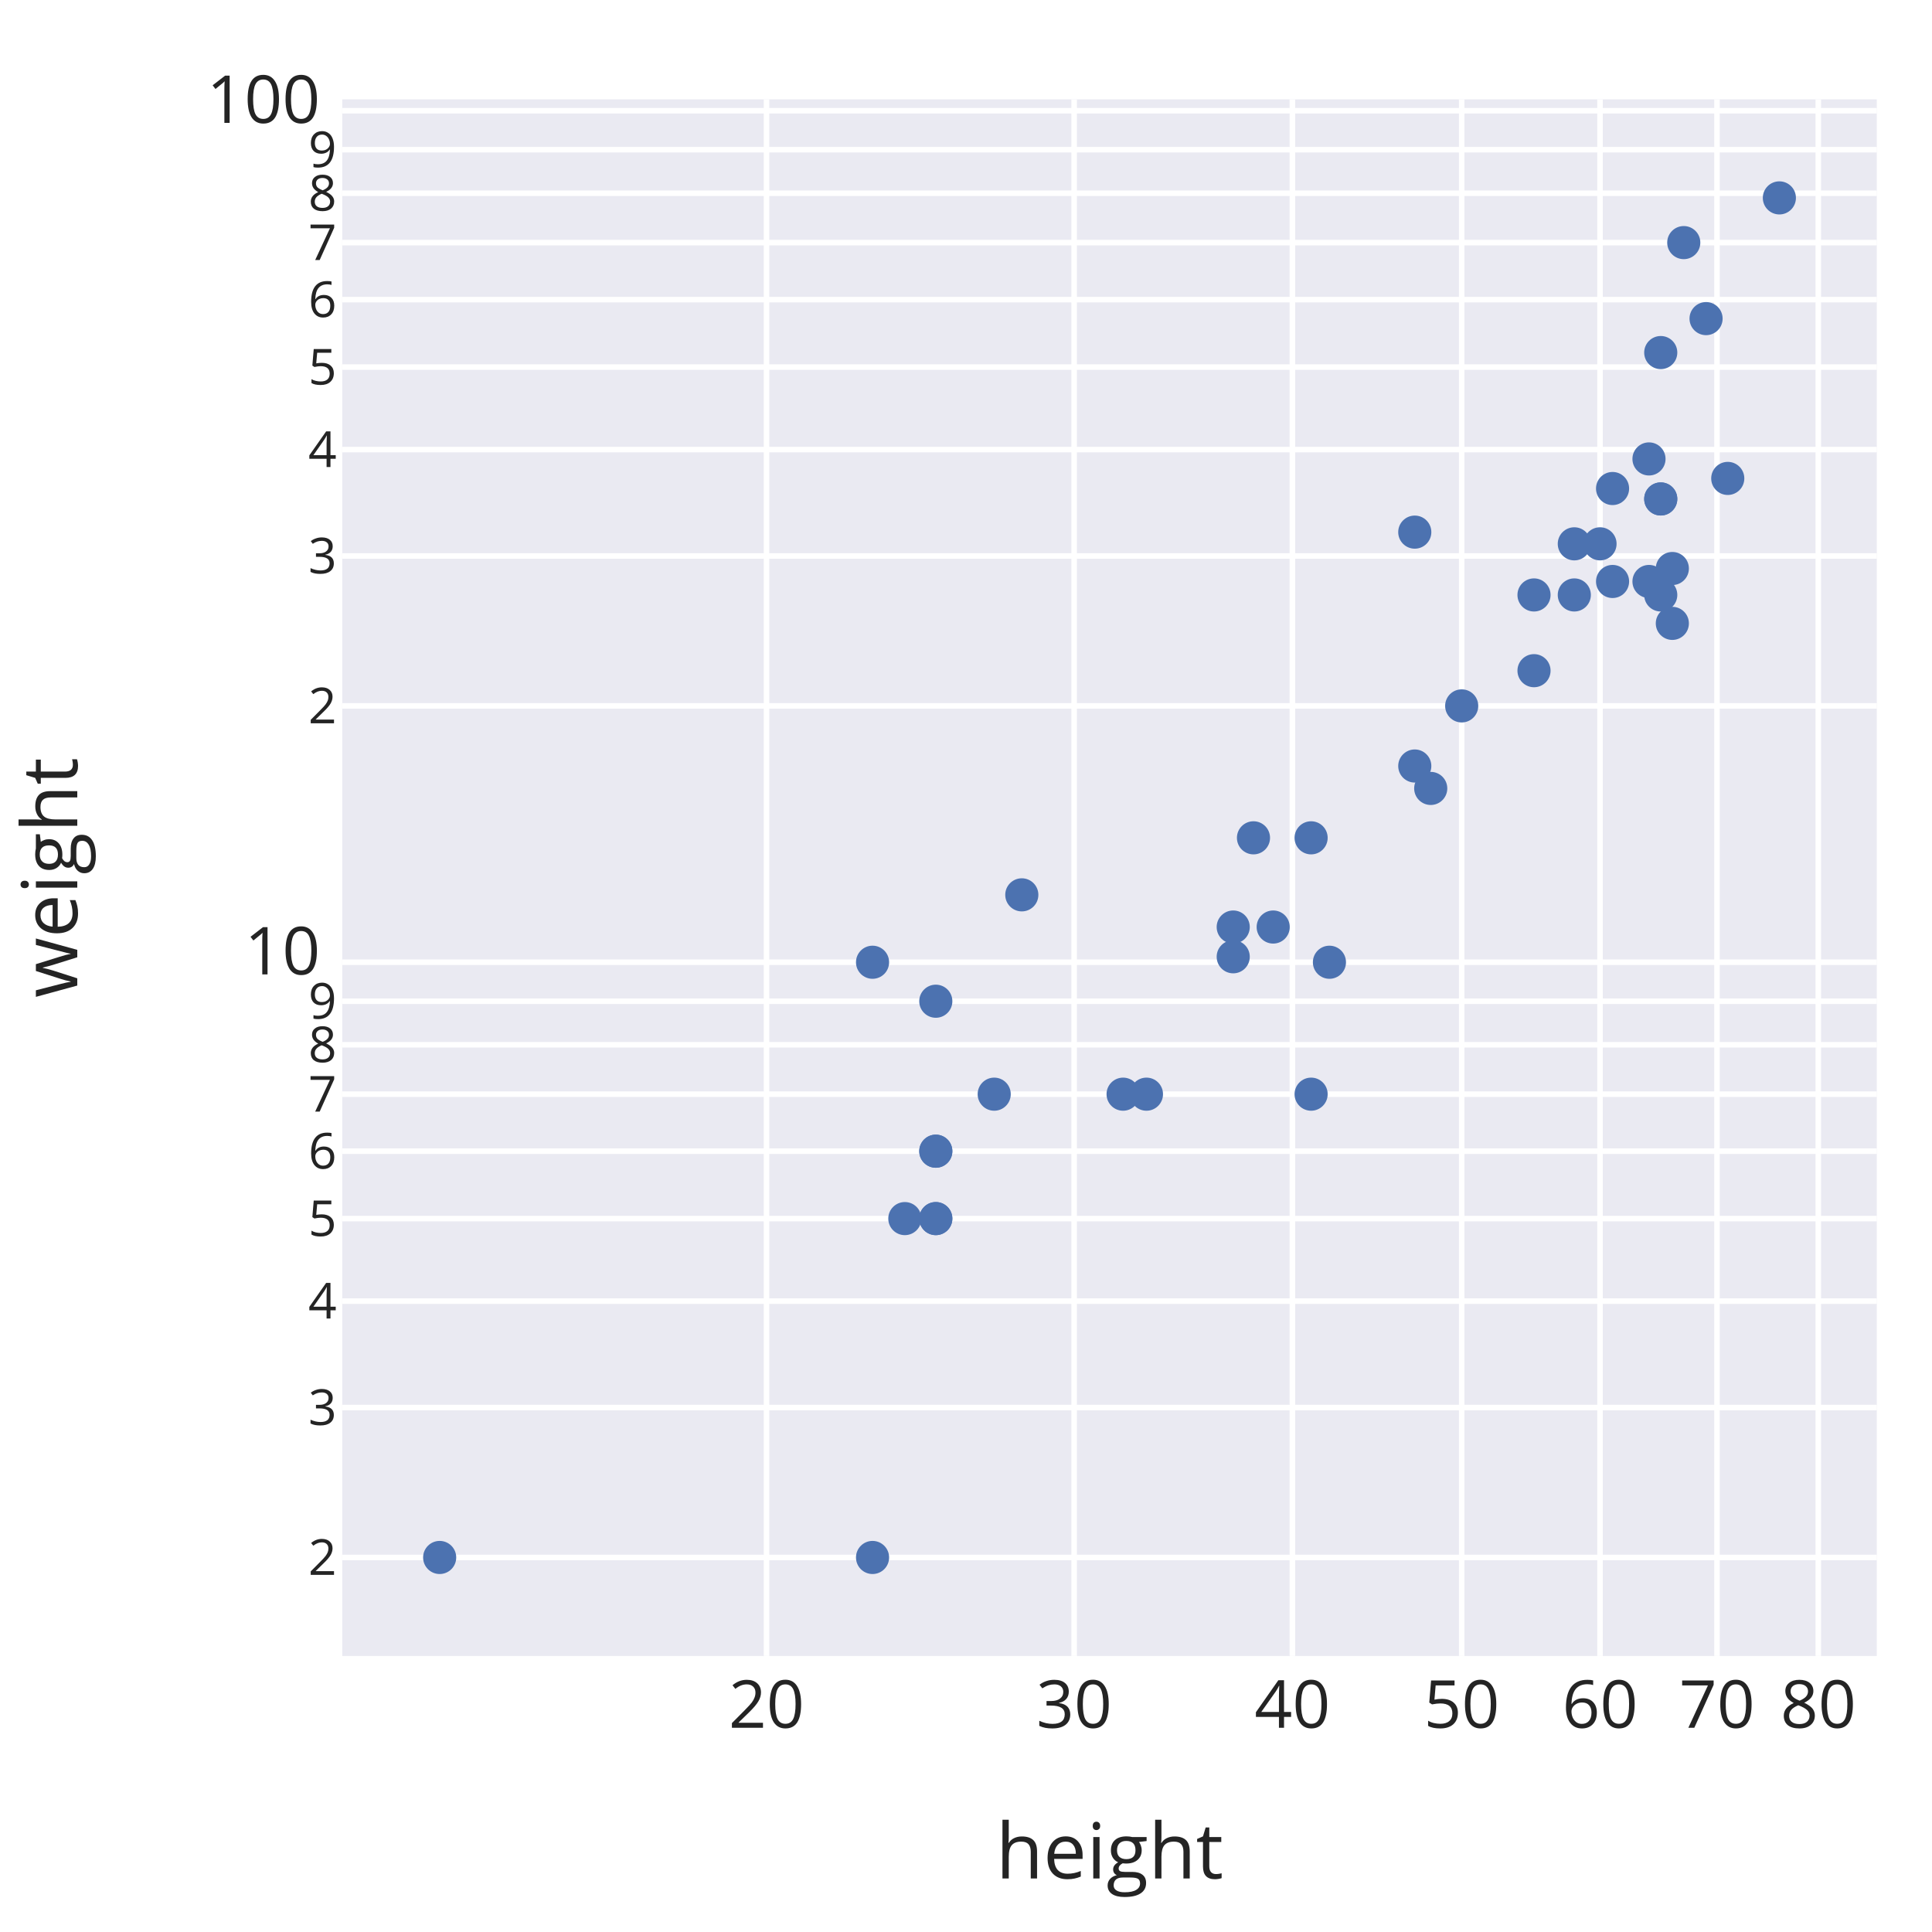
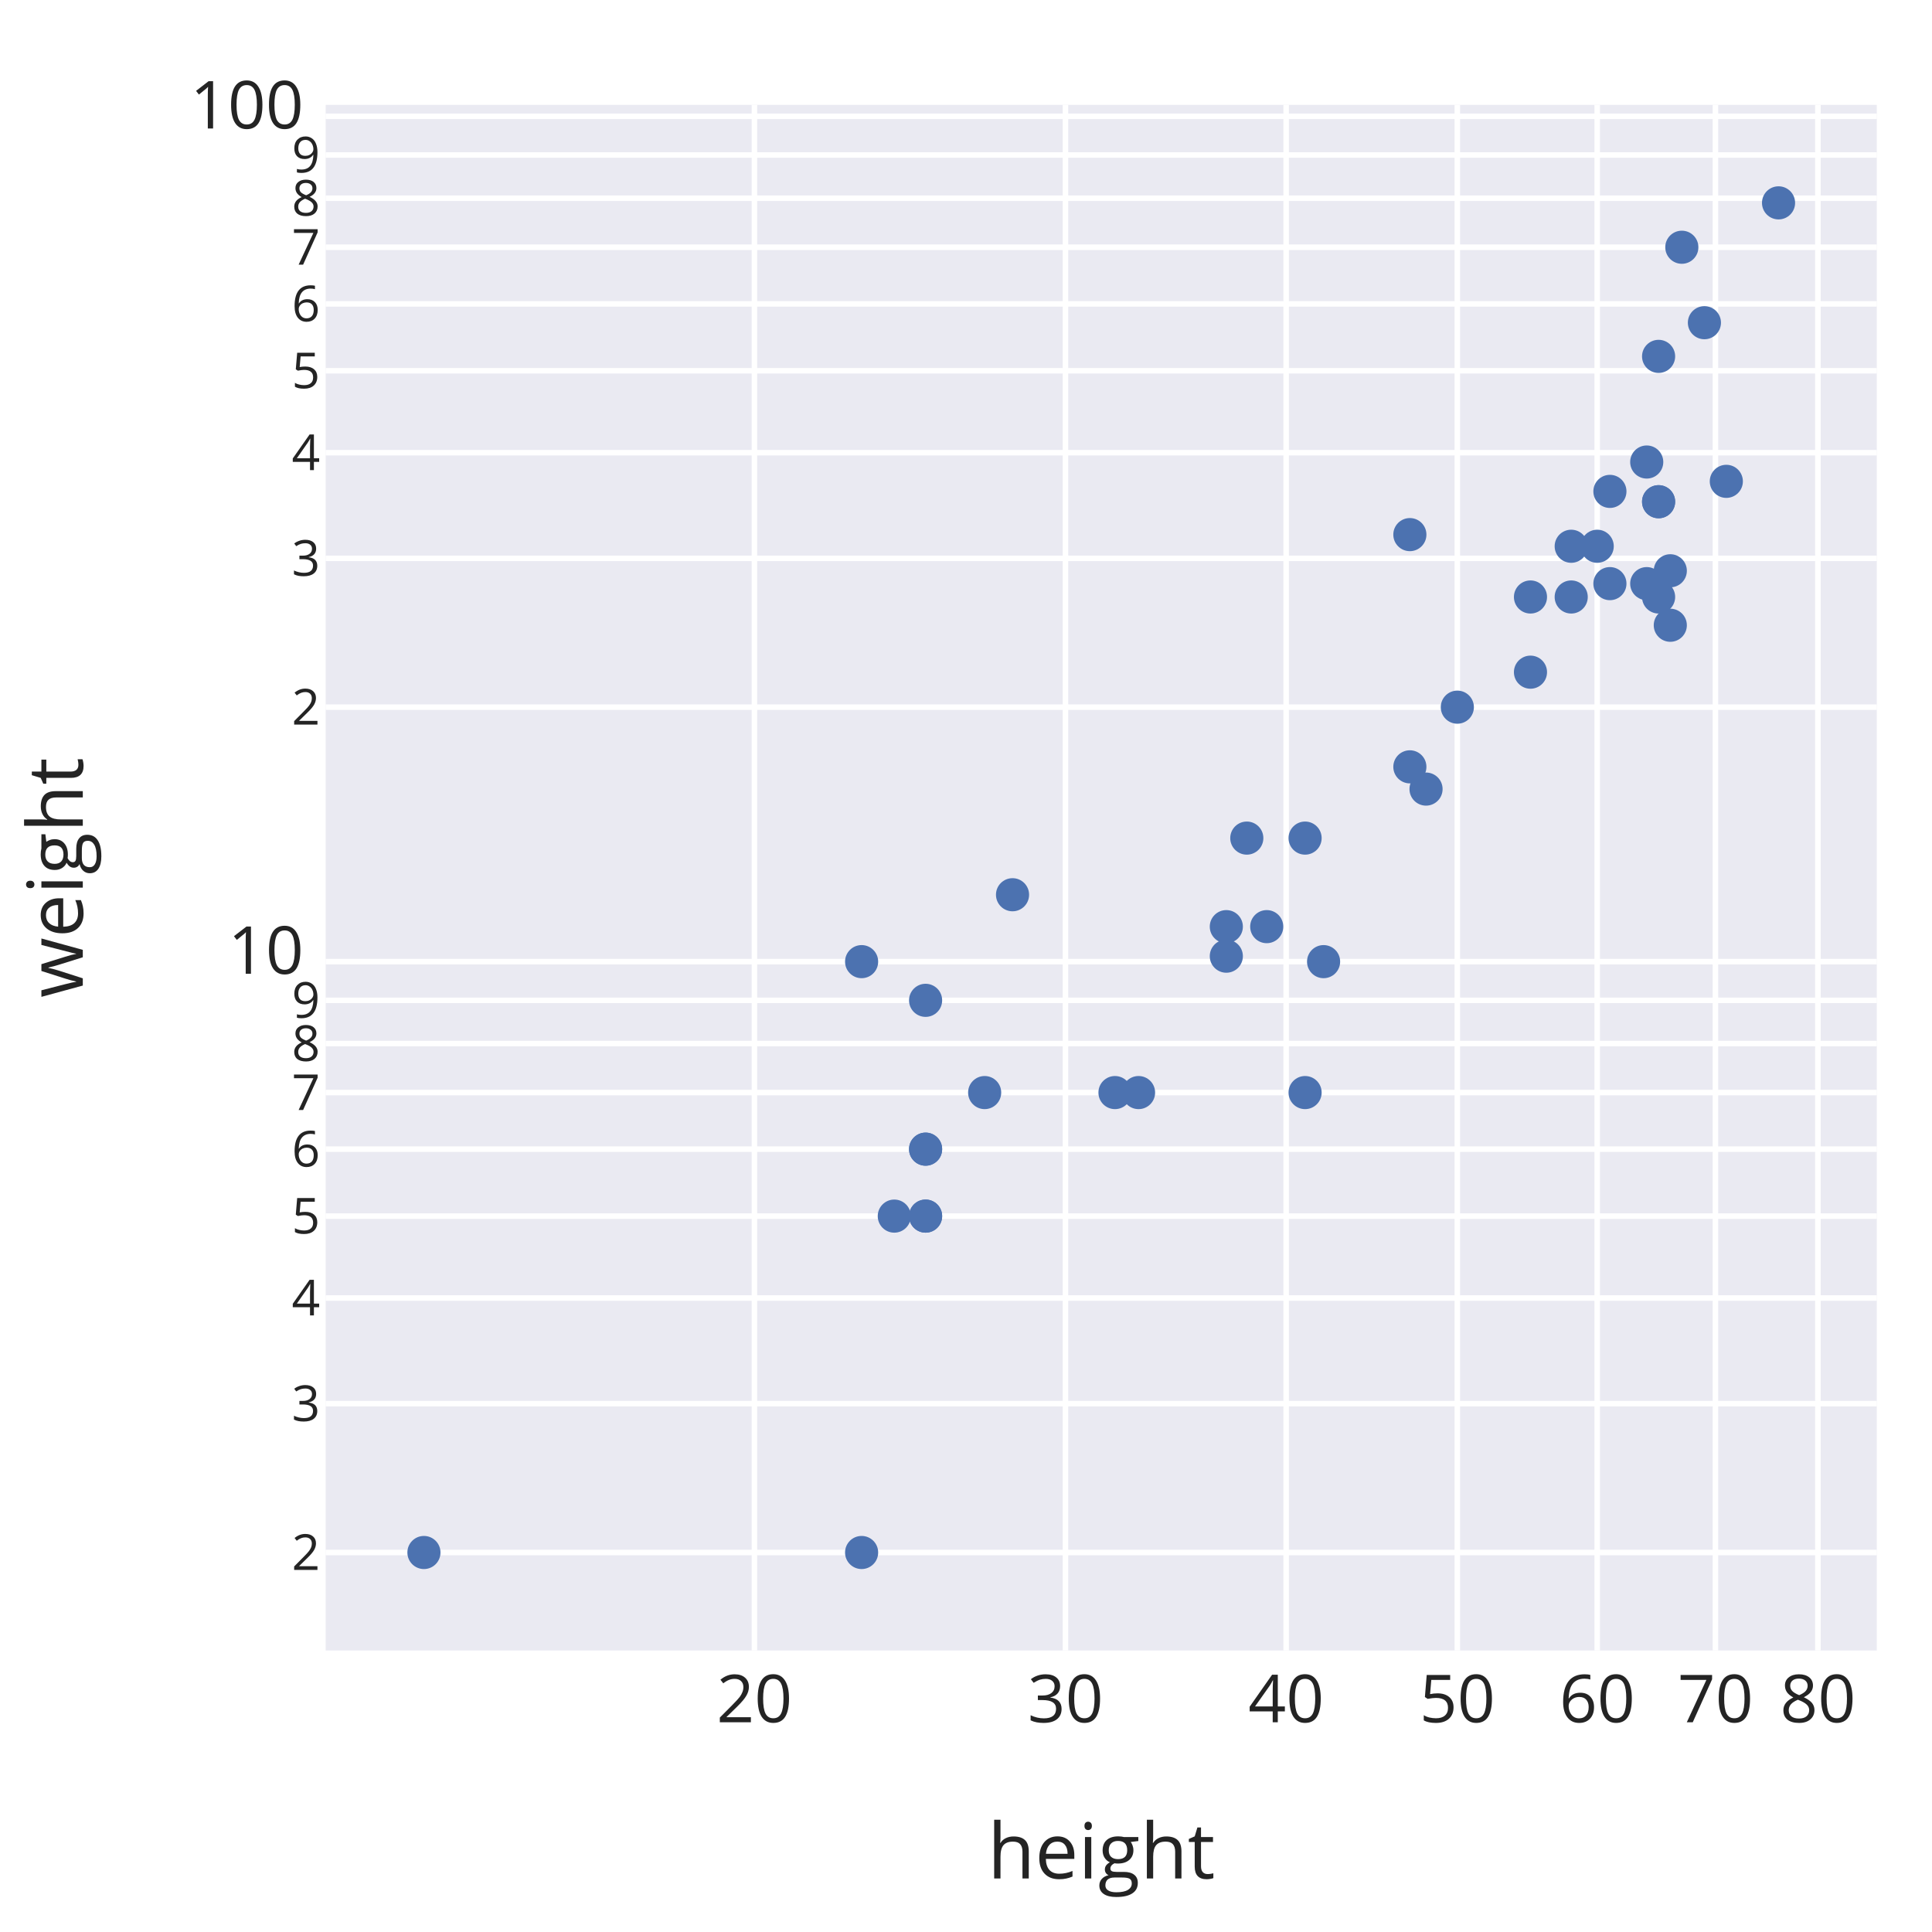
<svg xmlns="http://www.w3.org/2000/svg" class="main-svg" width="350" height="350" style="" viewBox="0 0 350 350">
  <rect x="0" y="0" width="350" height="350" style="fill: rgb(255, 255, 255); fill-opacity: 1;" />
-   <defs id="defs-280215">
+   <defs id="defs-2a534d">
    <g class="clips">
-       <clipPath id="clip280215xyplot" class="plotclip">
-         <rect width="278" height="282" />
-       </clipPath>
-       <clipPath class="axesclip" id="clip280215x">
-         <rect x="62" y="0" width="278" height="350" />
-       </clipPath>
-       <clipPath class="axesclip" id="clip280215y">
-         <rect x="0" y="18" width="350" height="282" />
-       </clipPath>
-       <clipPath class="axesclip" id="clip280215xy">
-         <rect x="62" y="18" width="278" height="282" />
+       <clipPath id="clip2a534dxyplot" class="plotclip">
+         <rect width="281" height="280" />
+       </clipPath>
+       <clipPath class="axesclip" id="clip2a534dx">
+         <rect x="59" y="0" width="281" height="350" />
+       </clipPath>
+       <clipPath class="axesclip" id="clip2a534dy">
+         <rect x="0" y="19" width="350" height="280" />
+       </clipPath>
+       <clipPath class="axesclip" id="clip2a534dxy">
+         <rect x="59" y="19" width="281" height="280" />
      </clipPath>
    </g>
    <g class="gradients" />
    <g class="patterns" />
  </defs>
  <g class="bglayer">
-     <rect class="bg" x="62" y="18" width="278" height="282" style="fill: rgb(234, 234, 242); fill-opacity: 1; stroke-width: 0;" />
+     <rect class="bg" x="59" y="19" width="281" height="280" style="fill: rgb(234, 234, 242); fill-opacity: 1; stroke-width: 0;" />
  </g>
  <g class="layer-below">
    <g class="imagelayer" />
    <g class="shapelayer" />
  </g>
  <g class="cartesianlayer">
    <g class="subplot xy">
      <g class="layer-subplot">
        <g class="shapelayer" />
        <g class="imagelayer" />
      </g>
      <g class="gridlayer">
        <g class="x">
-           <path class="xgrid crisp" transform="translate(138.86,0)" d="M0,18v282" style="stroke: rgb(255, 255, 255); stroke-opacity: 1; stroke-width: 1px;" />
-           <path class="xgrid crisp" transform="translate(194.59,0)" d="M0,18v282" style="stroke: rgb(255, 255, 255); stroke-opacity: 1; stroke-width: 1px;" />
-           <path class="xgrid crisp" transform="translate(234.13,0)" d="M0,18v282" style="stroke: rgb(255, 255, 255); stroke-opacity: 1; stroke-width: 1px;" />
-           <path class="xgrid crisp" transform="translate(264.8,0)" d="M0,18v282" style="stroke: rgb(255, 255, 255); stroke-opacity: 1; stroke-width: 1px;" />
-           <path class="xgrid crisp" transform="translate(289.86,0)" d="M0,18v282" style="stroke: rgb(255, 255, 255); stroke-opacity: 1; stroke-width: 1px;" />
-           <path class="xgrid crisp" transform="translate(311.05,0)" d="M0,18v282" style="stroke: rgb(255, 255, 255); stroke-opacity: 1; stroke-width: 1px;" />
-           <path class="xgrid crisp" transform="translate(329.4,0)" d="M0,18v282" style="stroke: rgb(255, 255, 255); stroke-opacity: 1; stroke-width: 1px;" />
+           <path class="xgrid crisp" transform="translate(136.67,0)" d="M0,19v280" style="stroke: rgb(255, 255, 255); stroke-opacity: 1; stroke-width: 1px;" />
+           <path class="xgrid crisp" transform="translate(193.02,0)" d="M0,19v280" style="stroke: rgb(255, 255, 255); stroke-opacity: 1; stroke-width: 1px;" />
+           <path class="xgrid crisp" transform="translate(233,0)" d="M0,19v280" style="stroke: rgb(255, 255, 255); stroke-opacity: 1; stroke-width: 1px;" />
+           <path class="xgrid crisp" transform="translate(264.01,0)" d="M0,19v280" style="stroke: rgb(255, 255, 255); stroke-opacity: 1; stroke-width: 1px;" />
+           <path class="xgrid crisp" transform="translate(289.35,0)" d="M0,19v280" style="stroke: rgb(255, 255, 255); stroke-opacity: 1; stroke-width: 1px;" />
+           <path class="xgrid crisp" transform="translate(310.77,0)" d="M0,19v280" style="stroke: rgb(255, 255, 255); stroke-opacity: 1; stroke-width: 1px;" />
+           <path class="xgrid crisp" transform="translate(329.33,0)" d="M0,19v280" style="stroke: rgb(255, 255, 255); stroke-opacity: 1; stroke-width: 1px;" />
        </g>
        <g class="y">
-           <path class="ygrid crisp" transform="translate(0,282.15)" d="M62,0h278" style="stroke: rgb(255, 255, 255); stroke-opacity: 1; stroke-width: 1px;" />
-           <path class="ygrid crisp" transform="translate(0,254.99)" d="M62,0h278" style="stroke: rgb(255, 255, 255); stroke-opacity: 1; stroke-width: 1px;" />
-           <path class="ygrid crisp" transform="translate(0,235.71)" d="M62,0h278" style="stroke: rgb(255, 255, 255); stroke-opacity: 1; stroke-width: 1px;" />
-           <path class="ygrid crisp" transform="translate(0,220.76)" d="M62,0h278" style="stroke: rgb(255, 255, 255); stroke-opacity: 1; stroke-width: 1px;" />
-           <path class="ygrid crisp" transform="translate(0,208.55)" d="M62,0h278" style="stroke: rgb(255, 255, 255); stroke-opacity: 1; stroke-width: 1px;" />
-           <path class="ygrid crisp" transform="translate(0,198.22)" d="M62,0h278" style="stroke: rgb(255, 255, 255); stroke-opacity: 1; stroke-width: 1px;" />
-           <path class="ygrid crisp" transform="translate(0,189.27)" d="M62,0h278" style="stroke: rgb(255, 255, 255); stroke-opacity: 1; stroke-width: 1px;" />
-           <path class="ygrid crisp" transform="translate(0,181.38)" d="M62,0h278" style="stroke: rgb(255, 255, 255); stroke-opacity: 1; stroke-width: 1px;" />
-           <path class="ygrid crisp" transform="translate(0,174.32)" d="M62,0h278" style="stroke: rgb(255, 255, 255); stroke-opacity: 1; stroke-width: 1px;" />
-           <path class="ygrid crisp" transform="translate(0,127.88)" d="M62,0h278" style="stroke: rgb(255, 255, 255); stroke-opacity: 1; stroke-width: 1px;" />
-           <path class="ygrid crisp" transform="translate(0,100.72)" d="M62,0h278" style="stroke: rgb(255, 255, 255); stroke-opacity: 1; stroke-width: 1px;" />
-           <path class="ygrid crisp" transform="translate(0,81.45)" d="M62,0h278" style="stroke: rgb(255, 255, 255); stroke-opacity: 1; stroke-width: 1px;" />
-           <path class="ygrid crisp" transform="translate(0,66.5)" d="M62,0h278" style="stroke: rgb(255, 255, 255); stroke-opacity: 1; stroke-width: 1px;" />
-           <path class="ygrid crisp" transform="translate(0,54.28)" d="M62,0h278" style="stroke: rgb(255, 255, 255); stroke-opacity: 1; stroke-width: 1px;" />
-           <path class="ygrid crisp" transform="translate(0,43.95)" d="M62,0h278" style="stroke: rgb(255, 255, 255); stroke-opacity: 1; stroke-width: 1px;" />
-           <path class="ygrid crisp" transform="translate(0,35.01)" d="M62,0h278" style="stroke: rgb(255, 255, 255); stroke-opacity: 1; stroke-width: 1px;" />
-           <path class="ygrid crisp" transform="translate(0,27.12)" d="M62,0h278" style="stroke: rgb(255, 255, 255); stroke-opacity: 1; stroke-width: 1px;" />
-           <path class="ygrid crisp" transform="translate(0,20.06)" d="M62,0h278" style="stroke: rgb(255, 255, 255); stroke-opacity: 1; stroke-width: 1px;" />
+           <path class="ygrid crisp" transform="translate(0,281.25)" d="M59,0h281" style="stroke: rgb(255, 255, 255); stroke-opacity: 1; stroke-width: 1px;" />
+           <path class="ygrid crisp" transform="translate(0,254.28)" d="M59,0h281" style="stroke: rgb(255, 255, 255); stroke-opacity: 1; stroke-width: 1px;" />
+           <path class="ygrid crisp" transform="translate(0,235.15)" d="M59,0h281" style="stroke: rgb(255, 255, 255); stroke-opacity: 1; stroke-width: 1px;" />
+           <path class="ygrid crisp" transform="translate(0,220.31)" d="M59,0h281" style="stroke: rgb(255, 255, 255); stroke-opacity: 1; stroke-width: 1px;" />
+           <path class="ygrid crisp" transform="translate(0,208.18)" d="M59,0h281" style="stroke: rgb(255, 255, 255); stroke-opacity: 1; stroke-width: 1px;" />
+           <path class="ygrid crisp" transform="translate(0,197.93)" d="M59,0h281" style="stroke: rgb(255, 255, 255); stroke-opacity: 1; stroke-width: 1px;" />
+           <path class="ygrid crisp" transform="translate(0,189.05)" d="M59,0h281" style="stroke: rgb(255, 255, 255); stroke-opacity: 1; stroke-width: 1px;" />
+           <path class="ygrid crisp" transform="translate(0,181.22)" d="M59,0h281" style="stroke: rgb(255, 255, 255); stroke-opacity: 1; stroke-width: 1px;" />
+           <path class="ygrid crisp" transform="translate(0,174.21)" d="M59,0h281" style="stroke: rgb(255, 255, 255); stroke-opacity: 1; stroke-width: 1px;" />
+           <path class="ygrid crisp" transform="translate(0,128.11)" d="M59,0h281" style="stroke: rgb(255, 255, 255); stroke-opacity: 1; stroke-width: 1px;" />
+           <path class="ygrid crisp" transform="translate(0,101.15)" d="M59,0h281" style="stroke: rgb(255, 255, 255); stroke-opacity: 1; stroke-width: 1px;" />
+           <path class="ygrid crisp" transform="translate(0,82.01)" d="M59,0h281" style="stroke: rgb(255, 255, 255); stroke-opacity: 1; stroke-width: 1px;" />
+           <path class="ygrid crisp" transform="translate(0,67.17)" d="M59,0h281" style="stroke: rgb(255, 255, 255); stroke-opacity: 1; stroke-width: 1px;" />
+           <path class="ygrid crisp" transform="translate(0,55.05)" d="M59,0h281" style="stroke: rgb(255, 255, 255); stroke-opacity: 1; stroke-width: 1px;" />
+           <path class="ygrid crisp" transform="translate(0,44.79)" d="M59,0h281" style="stroke: rgb(255, 255, 255); stroke-opacity: 1; stroke-width: 1px;" />
+           <path class="ygrid crisp" transform="translate(0,35.91)" d="M59,0h281" style="stroke: rgb(255, 255, 255); stroke-opacity: 1; stroke-width: 1px;" />
+           <path class="ygrid crisp" transform="translate(0,28.08)" d="M59,0h281" style="stroke: rgb(255, 255, 255); stroke-opacity: 1; stroke-width: 1px;" />
+           <path class="ygrid crisp" transform="translate(0,21.07)" d="M59,0h281" style="stroke: rgb(255, 255, 255); stroke-opacity: 1; stroke-width: 1px;" />
        </g>
      </g>
      <g class="zerolinelayer" />
      <path class="xlines-below" />
      <path class="ylines-below" />
      <g class="overlines-below" />
      <g class="xaxislayer-below" />
      <g class="yaxislayer-below" />
      <g class="overaxes-below" />
-       <g class="plot" transform="translate(62,18)" clip-path="url(#clip280215xyplot)">
+       <g class="plot" transform="translate(59,19)" clip-path="url(#clip2a534dxyplot)">
        <g class="scatterlayer mlayer">
-           <g class="trace scatter tracedf92be" style="stroke-miterlimit: 2; opacity: 1;">
+           <g class="trace scatter trace0d55dc" style="stroke-miterlimit: 2; opacity: 1;">
            <g class="fills" />
            <g class="errorbars" />
            <g class="lines" />
            <g class="points">
-               <path class="point" transform="translate(197.19,124.83)" d="M3,0A3,3 0 1,1 0,-3A3,3 0 0,1 3,0Z" style="opacity: 1; stroke-width: 0px; fill: rgb(76, 114, 176); fill-opacity: 1;" />
-               <path class="point" transform="translate(107.53,190.55)" d="M3,0A3,3 0 1,1 0,-3A3,3 0 0,1 3,0Z" style="opacity: 1; stroke-width: 0px; fill: rgb(76, 114, 176); fill-opacity: 1;" />
-               <path class="point" transform="translate(175.52,133.78)" d="M3,0A3,3 0 1,1 0,-3A3,3 0 0,1 3,0Z" style="opacity: 1; stroke-width: 0px; fill: rgb(76, 114, 176); fill-opacity: 1;" />
-               <path class="point" transform="translate(161.41,149.94)" d="M3,0A3,3 0 1,1 0,-3A3,3 0 0,1 3,0Z" style="opacity: 1; stroke-width: 0px; fill: rgb(76, 114, 176); fill-opacity: 1;" />
-               <path class="point" transform="translate(161.41,155.33)" d="M3,0A3,3 0 1,1 0,-3A3,3 0 0,1 3,0Z" style="opacity: 1; stroke-width: 0px; fill: rgb(76, 114, 176); fill-opacity: 1;" />
-               <path class="point" transform="translate(215.9,103.5)" d="M3,0A3,3 0 1,1 0,-3A3,3 0 0,1 3,0Z" style="opacity: 1; stroke-width: 0px; fill: rgb(76, 114, 176); fill-opacity: 1;" />
-               <path class="point" transform="translate(118.11,180.22)" d="M3,0A3,3 0 1,1 0,-3A3,3 0 0,1 3,0Z" style="opacity: 1; stroke-width: 0px; fill: rgb(76, 114, 176); fill-opacity: 1;" />
-               <path class="point" transform="translate(145.69,180.22)" d="M3,0A3,3 0 1,1 0,-3A3,3 0 0,1 3,0Z" style="opacity: 1; stroke-width: 0px; fill: rgb(76, 114, 176); fill-opacity: 1;" />
-               <path class="point" transform="translate(17.65,264.15)" d="M3,0A3,3 0 1,1 0,-3A3,3 0 0,1 3,0Z" style="opacity: 1; stroke-width: 0px; fill: rgb(76, 114, 176); fill-opacity: 1;" />
-               <path class="point" transform="translate(202.8,109.88)" d="M3,0A3,3 0 1,1 0,-3A3,3 0 0,1 3,0Z" style="opacity: 1; stroke-width: 0px; fill: rgb(76, 114, 176); fill-opacity: 1;" />
-               <path class="point" transform="translate(230.13,87.34)" d="M3,0A3,3 0 1,1 0,-3A3,3 0 0,1 3,0Z" style="opacity: 1; stroke-width: 0px; fill: rgb(76, 114, 176); fill-opacity: 1;" />
-               <path class="point" transform="translate(238.86,89.78)" d="M3,0A3,3 0 1,1 0,-3A3,3 0 0,1 3,0Z" style="opacity: 1; stroke-width: 0px; fill: rgb(76, 114, 176); fill-opacity: 1;" />
-               <path class="point" transform="translate(107.53,202.76)" d="M3,0A3,3 0 1,1 0,-3A3,3 0 0,1 3,0Z" style="opacity: 1; stroke-width: 0px; fill: rgb(76, 114, 176); fill-opacity: 1;" />
-               <path class="point" transform="translate(223.2,80.52)" d="M3,0A3,3 0 1,1 0,-3A3,3 0 0,1 3,0Z" style="opacity: 1; stroke-width: 0px; fill: rgb(76, 114, 176); fill-opacity: 1;" />
-               <path class="point" transform="translate(96.07,264.15)" d="M3,0A3,3 0 1,1 0,-3A3,3 0 0,1 3,0Z" style="opacity: 1; stroke-width: 0px; fill: rgb(76, 114, 176); fill-opacity: 1;" />
-               <path class="point" transform="translate(107.53,190.55)" d="M3,0A3,3 0 1,1 0,-3A3,3 0 0,1 3,0Z" style="opacity: 1; stroke-width: 0px; fill: rgb(76, 114, 176); fill-opacity: 1;" />
-               <path class="point" transform="translate(240.96,84.99)" d="M3,0A3,3 0 1,1 0,-3A3,3 0 0,1 3,0Z" style="opacity: 1; stroke-width: 0px; fill: rgb(76, 114, 176); fill-opacity: 1;" />
-               <path class="point" transform="translate(223.2,89.78)" d="M3,0A3,3 0 1,1 0,-3A3,3 0 0,1 3,0Z" style="opacity: 1; stroke-width: 0px; fill: rgb(76, 114, 176); fill-opacity: 1;" />
-               <path class="point" transform="translate(227.86,80.52)" d="M3,0A3,3 0 1,1 0,-3A3,3 0 0,1 3,0Z" style="opacity: 1; stroke-width: 0px; fill: rgb(76, 114, 176); fill-opacity: 1;" />
-               <path class="point" transform="translate(168.65,149.94)" d="M3,0A3,3 0 1,1 0,-3A3,3 0 0,1 3,0Z" style="opacity: 1; stroke-width: 0px; fill: rgb(76, 114, 176); fill-opacity: 1;" />
-               <path class="point" transform="translate(236.73,87.34)" d="M3,0A3,3 0 1,1 0,-3A3,3 0 0,1 3,0Z" style="opacity: 1; stroke-width: 0px; fill: rgb(76, 114, 176); fill-opacity: 1;" />
-               <path class="point" transform="translate(175.52,180.22)" d="M3,0A3,3 0 1,1 0,-3A3,3 0 0,1 3,0Z" style="opacity: 1; stroke-width: 0px; fill: rgb(76, 114, 176); fill-opacity: 1;" />
-               <path class="point" transform="translate(101.92,202.76)" d="M3,0A3,3 0 1,1 0,-3A3,3 0 0,1 3,0Z" style="opacity: 1; stroke-width: 0px; fill: rgb(76, 114, 176); fill-opacity: 1;" />
-               <path class="point" transform="translate(107.53,202.76)" d="M3,0A3,3 0 1,1 0,-3A3,3 0 0,1 3,0Z" style="opacity: 1; stroke-width: 0px; fill: rgb(76, 114, 176); fill-opacity: 1;" />
-               <path class="point" transform="translate(141.46,180.22)" d="M3,0A3,3 0 1,1 0,-3A3,3 0 0,1 3,0Z" style="opacity: 1; stroke-width: 0px; fill: rgb(76, 114, 176); fill-opacity: 1;" />
-               <path class="point" transform="translate(178.84,156.32)" d="M3,0A3,3 0 1,1 0,-3A3,3 0 0,1 3,0Z" style="opacity: 1; stroke-width: 0px; fill: rgb(76, 114, 176); fill-opacity: 1;" />
-               <path class="point" transform="translate(165.08,133.78)" d="M3,0A3,3 0 1,1 0,-3A3,3 0 0,1 3,0Z" style="opacity: 1; stroke-width: 0px; fill: rgb(76, 114, 176); fill-opacity: 1;" />
-               <path class="point" transform="translate(123.11,144.11)" d="M3,0A3,3 0 1,1 0,-3A3,3 0 0,1 3,0Z" style="opacity: 1; stroke-width: 0px; fill: rgb(76, 114, 176); fill-opacity: 1;" />
-               <path class="point" transform="translate(194.3,78.4)" d="M3,0A3,3 0 1,1 0,-3A3,3 0 0,1 3,0Z" style="opacity: 1; stroke-width: 0px; fill: rgb(76, 114, 176); fill-opacity: 1;" />
-               <path class="point" transform="translate(96.07,156.32)" d="M3,0A3,3 0 1,1 0,-3A3,3 0 0,1 3,0Z" style="opacity: 1; stroke-width: 0px; fill: rgb(76, 114, 176); fill-opacity: 1;" />
-               <path class="point" transform="translate(238.86,72.39)" d="M3,0A3,3 0 1,1 0,-3A3,3 0 0,1 3,0Z" style="opacity: 1; stroke-width: 0px; fill: rgb(76, 114, 176); fill-opacity: 1;" />
-               <path class="point" transform="translate(107.53,163.38)" d="M3,0A3,3 0 1,1 0,-3A3,3 0 0,1 3,0Z" style="opacity: 1; stroke-width: 0px; fill: rgb(76, 114, 176); fill-opacity: 1;" />
-               <path class="point" transform="translate(194.3,120.77)" d="M3,0A3,3 0 1,1 0,-3A3,3 0 0,1 3,0Z" style="opacity: 1; stroke-width: 0px; fill: rgb(76, 114, 176); fill-opacity: 1;" />
-               <path class="point" transform="translate(240.96,94.93)" d="M3,0A3,3 0 1,1 0,-3A3,3 0 0,1 3,0Z" style="opacity: 1; stroke-width: 0px; fill: rgb(76, 114, 176); fill-opacity: 1;" />
-               <path class="point" transform="translate(247.07,39.72)" d="M3,0A3,3 0 1,1 0,-3A3,3 0 0,1 3,0Z" style="opacity: 1; stroke-width: 0px; fill: rgb(76, 114, 176); fill-opacity: 1;" />
-               <path class="point" transform="translate(238.86,72.39)" d="M3,0A3,3 0 1,1 0,-3A3,3 0 0,1 3,0Z" style="opacity: 1; stroke-width: 0px; fill: rgb(76, 114, 176); fill-opacity: 1;" />
-               <path class="point" transform="translate(251,68.67)" d="M3,0A3,3 0 1,1 0,-3A3,3 0 0,1 3,0Z" style="opacity: 1; stroke-width: 0px; fill: rgb(76, 114, 176); fill-opacity: 1;" />
-               <path class="point" transform="translate(215.9,89.78)" d="M3,0A3,3 0 1,1 0,-3A3,3 0 0,1 3,0Z" style="opacity: 1; stroke-width: 0px; fill: rgb(76, 114, 176); fill-opacity: 1;" />
-               <path class="point" transform="translate(230.13,70.5)" d="M3,0A3,3 0 1,1 0,-3A3,3 0 0,1 3,0Z" style="opacity: 1; stroke-width: 0px; fill: rgb(76, 114, 176); fill-opacity: 1;" />
-               <path class="point" transform="translate(236.73,65.14)" d="M3,0A3,3 0 1,1 0,-3A3,3 0 0,1 3,0Z" style="opacity: 1; stroke-width: 0px; fill: rgb(76, 114, 176); fill-opacity: 1;" />
-               <path class="point" transform="translate(238.86,45.87)" d="M3,0A3,3 0 1,1 0,-3A3,3 0 0,1 3,0Z" style="opacity: 1; stroke-width: 0px; fill: rgb(76, 114, 176); fill-opacity: 1;" />
-               <path class="point" transform="translate(260.35,17.85)" d="M3,0A3,3 0 1,1 0,-3A3,3 0 0,1 3,0Z" style="opacity: 1; stroke-width: 0px; fill: rgb(76, 114, 176); fill-opacity: 1;" />
-               <path class="point" transform="translate(243.03,25.95)" d="M3,0A3,3 0 1,1 0,-3A3,3 0 0,1 3,0Z" style="opacity: 1; stroke-width: 0px; fill: rgb(76, 114, 176); fill-opacity: 1;" />
+               <path class="point" transform="translate(199.34,123.95)" d="M3,0A3,3 0 1,1 0,-3A3,3 0 0,1 3,0Z" style="opacity: 1; stroke-width: 0px; fill: rgb(76, 114, 176); fill-opacity: 1;" />
+               <path class="point" transform="translate(108.68,189.18)" d="M3,0A3,3 0 1,1 0,-3A3,3 0 0,1 3,0Z" style="opacity: 1; stroke-width: 0px; fill: rgb(76, 114, 176); fill-opacity: 1;" />
+               <path class="point" transform="translate(177.43,132.83)" d="M3,0A3,3 0 1,1 0,-3A3,3 0 0,1 3,0Z" style="opacity: 1; stroke-width: 0px; fill: rgb(76, 114, 176); fill-opacity: 1;" />
+               <path class="point" transform="translate(163.16,148.87)" d="M3,0A3,3 0 1,1 0,-3A3,3 0 0,1 3,0Z" style="opacity: 1; stroke-width: 0px; fill: rgb(76, 114, 176); fill-opacity: 1;" />
+               <path class="point" transform="translate(163.16,154.22)" d="M3,0A3,3 0 1,1 0,-3A3,3 0 0,1 3,0Z" style="opacity: 1; stroke-width: 0px; fill: rgb(76, 114, 176); fill-opacity: 1;" />
+               <path class="point" transform="translate(218.26,102.77)" d="M3,0A3,3 0 1,1 0,-3A3,3 0 0,1 3,0Z" style="opacity: 1; stroke-width: 0px; fill: rgb(76, 114, 176); fill-opacity: 1;" />
+               <path class="point" transform="translate(119.38,178.93)" d="M3,0A3,3 0 1,1 0,-3A3,3 0 0,1 3,0Z" style="opacity: 1; stroke-width: 0px; fill: rgb(76, 114, 176); fill-opacity: 1;" />
+               <path class="point" transform="translate(147.26,178.93)" d="M3,0A3,3 0 1,1 0,-3A3,3 0 0,1 3,0Z" style="opacity: 1; stroke-width: 0px; fill: rgb(76, 114, 176); fill-opacity: 1;" />
+               <path class="point" transform="translate(17.8,262.25)" d="M3,0A3,3 0 1,1 0,-3A3,3 0 0,1 3,0Z" style="opacity: 1; stroke-width: 0px; fill: rgb(76, 114, 176); fill-opacity: 1;" />
+               <path class="point" transform="translate(205.01,109.11)" d="M3,0A3,3 0 1,1 0,-3A3,3 0 0,1 3,0Z" style="opacity: 1; stroke-width: 0px; fill: rgb(76, 114, 176); fill-opacity: 1;" />
+               <path class="point" transform="translate(232.65,86.73)" d="M3,0A3,3 0 1,1 0,-3A3,3 0 0,1 3,0Z" style="opacity: 1; stroke-width: 0px; fill: rgb(76, 114, 176); fill-opacity: 1;" />
+               <path class="point" transform="translate(241.47,89.15)" d="M3,0A3,3 0 1,1 0,-3A3,3 0 0,1 3,0Z" style="opacity: 1; stroke-width: 0px; fill: rgb(76, 114, 176); fill-opacity: 1;" />
+               <path class="point" transform="translate(108.68,201.31)" d="M3,0A3,3 0 1,1 0,-3A3,3 0 0,1 3,0Z" style="opacity: 1; stroke-width: 0px; fill: rgb(76, 114, 176); fill-opacity: 1;" />
+               <path class="point" transform="translate(225.64,79.96)" d="M3,0A3,3 0 1,1 0,-3A3,3 0 0,1 3,0Z" style="opacity: 1; stroke-width: 0px; fill: rgb(76, 114, 176); fill-opacity: 1;" />
+               <path class="point" transform="translate(97.09,262.25)" d="M3,0A3,3 0 1,1 0,-3A3,3 0 0,1 3,0Z" style="opacity: 1; stroke-width: 0px; fill: rgb(76, 114, 176); fill-opacity: 1;" />
+               <path class="point" transform="translate(108.68,189.18)" d="M3,0A3,3 0 1,1 0,-3A3,3 0 0,1 3,0Z" style="opacity: 1; stroke-width: 0px; fill: rgb(76, 114, 176); fill-opacity: 1;" />
+               <path class="point" transform="translate(243.59,84.4)" d="M3,0A3,3 0 1,1 0,-3A3,3 0 0,1 3,0Z" style="opacity: 1; stroke-width: 0px; fill: rgb(76, 114, 176); fill-opacity: 1;" />
+               <path class="point" transform="translate(225.64,89.15)" d="M3,0A3,3 0 1,1 0,-3A3,3 0 0,1 3,0Z" style="opacity: 1; stroke-width: 0px; fill: rgb(76, 114, 176); fill-opacity: 1;" />
+               <path class="point" transform="translate(230.35,79.96)" d="M3,0A3,3 0 1,1 0,-3A3,3 0 0,1 3,0Z" style="opacity: 1; stroke-width: 0px; fill: rgb(76, 114, 176); fill-opacity: 1;" />
+               <path class="point" transform="translate(170.48,148.87)" d="M3,0A3,3 0 1,1 0,-3A3,3 0 0,1 3,0Z" style="opacity: 1; stroke-width: 0px; fill: rgb(76, 114, 176); fill-opacity: 1;" />
+               <path class="point" transform="translate(239.32,86.73)" d="M3,0A3,3 0 1,1 0,-3A3,3 0 0,1 3,0Z" style="opacity: 1; stroke-width: 0px; fill: rgb(76, 114, 176); fill-opacity: 1;" />
+               <path class="point" transform="translate(177.43,178.93)" d="M3,0A3,3 0 1,1 0,-3A3,3 0 0,1 3,0Z" style="opacity: 1; stroke-width: 0px; fill: rgb(76, 114, 176); fill-opacity: 1;" />
+               <path class="point" transform="translate(103.01,201.31)" d="M3,0A3,3 0 1,1 0,-3A3,3 0 0,1 3,0Z" style="opacity: 1; stroke-width: 0px; fill: rgb(76, 114, 176); fill-opacity: 1;" />
+               <path class="point" transform="translate(108.68,201.31)" d="M3,0A3,3 0 1,1 0,-3A3,3 0 0,1 3,0Z" style="opacity: 1; stroke-width: 0px; fill: rgb(76, 114, 176); fill-opacity: 1;" />
+               <path class="point" transform="translate(142.99,178.93)" d="M3,0A3,3 0 1,1 0,-3A3,3 0 0,1 3,0Z" style="opacity: 1; stroke-width: 0px; fill: rgb(76, 114, 176); fill-opacity: 1;" />
+               <path class="point" transform="translate(180.78,155.21)" d="M3,0A3,3 0 1,1 0,-3A3,3 0 0,1 3,0Z" style="opacity: 1; stroke-width: 0px; fill: rgb(76, 114, 176); fill-opacity: 1;" />
+               <path class="point" transform="translate(166.87,132.83)" d="M3,0A3,3 0 1,1 0,-3A3,3 0 0,1 3,0Z" style="opacity: 1; stroke-width: 0px; fill: rgb(76, 114, 176); fill-opacity: 1;" />
+               <path class="point" transform="translate(124.43,143.09)" d="M3,0A3,3 0 1,1 0,-3A3,3 0 0,1 3,0Z" style="opacity: 1; stroke-width: 0px; fill: rgb(76, 114, 176); fill-opacity: 1;" />
+               <path class="point" transform="translate(196.41,77.85)" d="M3,0A3,3 0 1,1 0,-3A3,3 0 0,1 3,0Z" style="opacity: 1; stroke-width: 0px; fill: rgb(76, 114, 176); fill-opacity: 1;" />
+               <path class="point" transform="translate(97.09,155.21)" d="M3,0A3,3 0 1,1 0,-3A3,3 0 0,1 3,0Z" style="opacity: 1; stroke-width: 0px; fill: rgb(76, 114, 176); fill-opacity: 1;" />
+               <path class="point" transform="translate(241.47,71.89)" d="M3,0A3,3 0 1,1 0,-3A3,3 0 0,1 3,0Z" style="opacity: 1; stroke-width: 0px; fill: rgb(76, 114, 176); fill-opacity: 1;" />
+               <path class="point" transform="translate(108.68,162.22)" d="M3,0A3,3 0 1,1 0,-3A3,3 0 0,1 3,0Z" style="opacity: 1; stroke-width: 0px; fill: rgb(76, 114, 176); fill-opacity: 1;" />
+               <path class="point" transform="translate(196.41,119.92)" d="M3,0A3,3 0 1,1 0,-3A3,3 0 0,1 3,0Z" style="opacity: 1; stroke-width: 0px; fill: rgb(76, 114, 176); fill-opacity: 1;" />
+               <path class="point" transform="translate(243.59,94.27)" d="M3,0A3,3 0 1,1 0,-3A3,3 0 0,1 3,0Z" style="opacity: 1; stroke-width: 0px; fill: rgb(76, 114, 176); fill-opacity: 1;" />
+               <path class="point" transform="translate(249.77,39.46)" d="M3,0A3,3 0 1,1 0,-3A3,3 0 0,1 3,0Z" style="opacity: 1; stroke-width: 0px; fill: rgb(76, 114, 176); fill-opacity: 1;" />
+               <path class="point" transform="translate(241.47,71.89)" d="M3,0A3,3 0 1,1 0,-3A3,3 0 0,1 3,0Z" style="opacity: 1; stroke-width: 0px; fill: rgb(76, 114, 176); fill-opacity: 1;" />
+               <path class="point" transform="translate(253.74,68.2)" d="M3,0A3,3 0 1,1 0,-3A3,3 0 0,1 3,0Z" style="opacity: 1; stroke-width: 0px; fill: rgb(76, 114, 176); fill-opacity: 1;" />
+               <path class="point" transform="translate(218.26,89.15)" d="M3,0A3,3 0 1,1 0,-3A3,3 0 0,1 3,0Z" style="opacity: 1; stroke-width: 0px; fill: rgb(76, 114, 176); fill-opacity: 1;" />
+               <path class="point" transform="translate(232.65,70.02)" d="M3,0A3,3 0 1,1 0,-3A3,3 0 0,1 3,0Z" style="opacity: 1; stroke-width: 0px; fill: rgb(76, 114, 176); fill-opacity: 1;" />
+               <path class="point" transform="translate(239.32,64.7)" d="M3,0A3,3 0 1,1 0,-3A3,3 0 0,1 3,0Z" style="opacity: 1; stroke-width: 0px; fill: rgb(76, 114, 176); fill-opacity: 1;" />
+               <path class="point" transform="translate(241.47,45.56)" d="M3,0A3,3 0 1,1 0,-3A3,3 0 0,1 3,0Z" style="opacity: 1; stroke-width: 0px; fill: rgb(76, 114, 176); fill-opacity: 1;" />
+               <path class="point" transform="translate(263.2,17.75)" d="M3,0A3,3 0 1,1 0,-3A3,3 0 0,1 3,0Z" style="opacity: 1; stroke-width: 0px; fill: rgb(76, 114, 176); fill-opacity: 1;" />
+               <path class="point" transform="translate(245.68,25.79)" d="M3,0A3,3 0 1,1 0,-3A3,3 0 0,1 3,0Z" style="opacity: 1; stroke-width: 0px; fill: rgb(76, 114, 176); fill-opacity: 1;" />
            </g>
            <g class="text" />
          </g>
        </g>
      </g>
      <g class="overplot" />
      <path class="xlines-above crisp" d="M0,0" style="fill: none;" />
      <path class="ylines-above crisp" d="M0,0" style="fill: none;" />
      <g class="overlines-above" />
      <g class="xaxislayer-above">
        <g class="xtick">
-           <text text-anchor="middle" x="0" y="313" transform="translate(138.86,0)" style="font-family: 'Open Sans', verdana, arial, sans-serif; font-size: 12px; fill: rgb(36, 36, 36); fill-opacity: 1; white-space: pre; opacity: 1;">20</text>
-         </g>
-         <g class="xtick">
-           <text text-anchor="middle" x="0" y="313" style="font-family: 'Open Sans', verdana, arial, sans-serif; font-size: 12px; fill: rgb(36, 36, 36); fill-opacity: 1; white-space: pre; opacity: 1;" transform="translate(194.59,0)">30</text>
-         </g>
-         <g class="xtick">
-           <text text-anchor="middle" x="0" y="313" style="font-family: 'Open Sans', verdana, arial, sans-serif; font-size: 12px; fill: rgb(36, 36, 36); fill-opacity: 1; white-space: pre; opacity: 1;" transform="translate(234.13,0)">40</text>
-         </g>
-         <g class="xtick">
-           <text text-anchor="middle" x="0" y="313" style="font-family: 'Open Sans', verdana, arial, sans-serif; font-size: 12px; fill: rgb(36, 36, 36); fill-opacity: 1; white-space: pre; opacity: 1;" transform="translate(264.8,0)">50</text>
-         </g>
-         <g class="xtick">
-           <text text-anchor="middle" x="0" y="313" style="font-family: 'Open Sans', verdana, arial, sans-serif; font-size: 12px; fill: rgb(36, 36, 36); fill-opacity: 1; white-space: pre; opacity: 1;" transform="translate(289.86,0)">60</text>
-         </g>
-         <g class="xtick">
-           <text text-anchor="middle" x="0" y="313" style="font-family: 'Open Sans', verdana, arial, sans-serif; font-size: 12px; fill: rgb(36, 36, 36); fill-opacity: 1; white-space: pre; opacity: 1;" transform="translate(311.05,0)">70</text>
-         </g>
-         <g class="xtick">
-           <text text-anchor="middle" x="0" y="313" style="font-family: 'Open Sans', verdana, arial, sans-serif; font-size: 12px; fill: rgb(36, 36, 36); fill-opacity: 1; white-space: pre; opacity: 1;" transform="translate(329.4,0)">80</text>
+           <text text-anchor="middle" x="0" y="312" transform="translate(136.67,0)" style="font-family: 'Open Sans', verdana, arial, sans-serif; font-size: 12px; fill: rgb(36, 36, 36); fill-opacity: 1; white-space: pre; opacity: 1;">20</text>
+         </g>
+         <g class="xtick">
+           <text text-anchor="middle" x="0" y="312" style="font-family: 'Open Sans', verdana, arial, sans-serif; font-size: 12px; fill: rgb(36, 36, 36); fill-opacity: 1; white-space: pre; opacity: 1;" transform="translate(193.02,0)">30</text>
+         </g>
+         <g class="xtick">
+           <text text-anchor="middle" x="0" y="312" style="font-family: 'Open Sans', verdana, arial, sans-serif; font-size: 12px; fill: rgb(36, 36, 36); fill-opacity: 1; white-space: pre; opacity: 1;" transform="translate(233,0)">40</text>
+         </g>
+         <g class="xtick">
+           <text text-anchor="middle" x="0" y="312" style="font-family: 'Open Sans', verdana, arial, sans-serif; font-size: 12px; fill: rgb(36, 36, 36); fill-opacity: 1; white-space: pre; opacity: 1;" transform="translate(264.01,0)">50</text>
+         </g>
+         <g class="xtick">
+           <text text-anchor="middle" x="0" y="312" style="font-family: 'Open Sans', verdana, arial, sans-serif; font-size: 12px; fill: rgb(36, 36, 36); fill-opacity: 1; white-space: pre; opacity: 1;" transform="translate(289.35,0)">60</text>
+         </g>
+         <g class="xtick">
+           <text text-anchor="middle" x="0" y="312" style="font-family: 'Open Sans', verdana, arial, sans-serif; font-size: 12px; fill: rgb(36, 36, 36); fill-opacity: 1; white-space: pre; opacity: 1;" transform="translate(310.77,0)">70</text>
+         </g>
+         <g class="xtick">
+           <text text-anchor="middle" x="0" y="312" style="font-family: 'Open Sans', verdana, arial, sans-serif; font-size: 12px; fill: rgb(36, 36, 36); fill-opacity: 1; white-space: pre; opacity: 1;" transform="translate(329.33,0)">80</text>
        </g>
      </g>
      <g class="yaxislayer-above">
        <g class="ytick">
-           <text text-anchor="end" x="61" y="3.15" transform="translate(0,282.15)" style="font-family: 'Open Sans', verdana, arial, sans-serif; font-size: 9px; fill: rgb(36, 36, 36); fill-opacity: 1; white-space: pre; opacity: 1;">2</text>
-         </g>
-         <g class="ytick">
-           <text text-anchor="end" x="61" y="3.15" style="font-family: 'Open Sans', verdana, arial, sans-serif; font-size: 9px; fill: rgb(36, 36, 36); fill-opacity: 1; white-space: pre; opacity: 1;" transform="translate(0,254.99)">3</text>
-         </g>
-         <g class="ytick">
-           <text text-anchor="end" x="61" y="3.15" style="font-family: 'Open Sans', verdana, arial, sans-serif; font-size: 9px; fill: rgb(36, 36, 36); fill-opacity: 1; white-space: pre; opacity: 1;" transform="translate(0,235.71)">4</text>
-         </g>
-         <g class="ytick">
-           <text text-anchor="end" x="61" y="3.15" style="font-family: 'Open Sans', verdana, arial, sans-serif; font-size: 9px; fill: rgb(36, 36, 36); fill-opacity: 1; white-space: pre; opacity: 1;" transform="translate(0,220.76)">5</text>
-         </g>
-         <g class="ytick">
-           <text text-anchor="end" x="61" y="3.15" style="font-family: 'Open Sans', verdana, arial, sans-serif; font-size: 9px; fill: rgb(36, 36, 36); fill-opacity: 1; white-space: pre; opacity: 1;" transform="translate(0,208.55)">6</text>
-         </g>
-         <g class="ytick">
-           <text text-anchor="end" x="61" y="3.15" style="font-family: 'Open Sans', verdana, arial, sans-serif; font-size: 9px; fill: rgb(36, 36, 36); fill-opacity: 1; white-space: pre; opacity: 1;" transform="translate(0,198.22)">7</text>
-         </g>
-         <g class="ytick">
-           <text text-anchor="end" x="61" y="3.15" style="font-family: 'Open Sans', verdana, arial, sans-serif; font-size: 9px; fill: rgb(36, 36, 36); fill-opacity: 1; white-space: pre; opacity: 1;" transform="translate(0,189.27)">8</text>
-         </g>
-         <g class="ytick">
-           <text text-anchor="end" x="61" y="3.15" style="font-family: 'Open Sans', verdana, arial, sans-serif; font-size: 9px; fill: rgb(36, 36, 36); fill-opacity: 1; white-space: pre; opacity: 1;" transform="translate(0,181.38)">9</text>
-         </g>
-         <g class="ytick">
-           <text text-anchor="end" x="58" y="2.2" style="font-family: 'Open Sans', verdana, arial, sans-serif; font-size: 12px; fill: rgb(36, 36, 36); fill-opacity: 1; white-space: pre; opacity: 1;" transform="translate(0,174.32)">10</text>
-         </g>
-         <g class="ytick">
-           <text text-anchor="end" x="61" y="3.15" style="font-family: 'Open Sans', verdana, arial, sans-serif; font-size: 9px; fill: rgb(36, 36, 36); fill-opacity: 1; white-space: pre; opacity: 1;" transform="translate(0,127.88)">2</text>
-         </g>
-         <g class="ytick">
-           <text text-anchor="end" x="61" y="3.15" style="font-family: 'Open Sans', verdana, arial, sans-serif; font-size: 9px; fill: rgb(36, 36, 36); fill-opacity: 1; white-space: pre; opacity: 1;" transform="translate(0,100.72)">3</text>
-         </g>
-         <g class="ytick">
-           <text text-anchor="end" x="61" y="3.15" style="font-family: 'Open Sans', verdana, arial, sans-serif; font-size: 9px; fill: rgb(36, 36, 36); fill-opacity: 1; white-space: pre; opacity: 1;" transform="translate(0,81.45)">4</text>
-         </g>
-         <g class="ytick">
-           <text text-anchor="end" x="61" y="3.15" style="font-family: 'Open Sans', verdana, arial, sans-serif; font-size: 9px; fill: rgb(36, 36, 36); fill-opacity: 1; white-space: pre; opacity: 1;" transform="translate(0,66.5)">5</text>
-         </g>
-         <g class="ytick">
-           <text text-anchor="end" x="61" y="3.15" style="font-family: 'Open Sans', verdana, arial, sans-serif; font-size: 9px; fill: rgb(36, 36, 36); fill-opacity: 1; white-space: pre; opacity: 1;" transform="translate(0,54.28)">6</text>
-         </g>
-         <g class="ytick">
-           <text text-anchor="end" x="61" y="3.15" style="font-family: 'Open Sans', verdana, arial, sans-serif; font-size: 9px; fill: rgb(36, 36, 36); fill-opacity: 1; white-space: pre; opacity: 1;" transform="translate(0,43.95)">7</text>
-         </g>
-         <g class="ytick">
-           <text text-anchor="end" x="61" y="3.15" style="font-family: 'Open Sans', verdana, arial, sans-serif; font-size: 9px; fill: rgb(36, 36, 36); fill-opacity: 1; white-space: pre; opacity: 1;" transform="translate(0,35.01)">8</text>
-         </g>
-         <g class="ytick">
-           <text text-anchor="end" x="61" y="3.15" style="font-family: 'Open Sans', verdana, arial, sans-serif; font-size: 9px; fill: rgb(36, 36, 36); fill-opacity: 1; white-space: pre; opacity: 1;" transform="translate(0,27.12)">9</text>
-         </g>
-         <g class="ytick">
-           <text text-anchor="end" x="58" y="2.2" style="font-family: 'Open Sans', verdana, arial, sans-serif; font-size: 12px; fill: rgb(36, 36, 36); fill-opacity: 1; white-space: pre; opacity: 1;" transform="translate(0,20.06)">100</text>
+           <text text-anchor="end" x="58" y="3.15" transform="translate(0,281.25)" style="font-family: 'Open Sans', verdana, arial, sans-serif; font-size: 9px; fill: rgb(36, 36, 36); fill-opacity: 1; white-space: pre; opacity: 1;">2</text>
+         </g>
+         <g class="ytick">
+           <text text-anchor="end" x="58" y="3.15" style="font-family: 'Open Sans', verdana, arial, sans-serif; font-size: 9px; fill: rgb(36, 36, 36); fill-opacity: 1; white-space: pre; opacity: 1;" transform="translate(0,254.28)">3</text>
+         </g>
+         <g class="ytick">
+           <text text-anchor="end" x="58" y="3.15" style="font-family: 'Open Sans', verdana, arial, sans-serif; font-size: 9px; fill: rgb(36, 36, 36); fill-opacity: 1; white-space: pre; opacity: 1;" transform="translate(0,235.15)">4</text>
+         </g>
+         <g class="ytick">
+           <text text-anchor="end" x="58" y="3.15" style="font-family: 'Open Sans', verdana, arial, sans-serif; font-size: 9px; fill: rgb(36, 36, 36); fill-opacity: 1; white-space: pre; opacity: 1;" transform="translate(0,220.31)">5</text>
+         </g>
+         <g class="ytick">
+           <text text-anchor="end" x="58" y="3.15" style="font-family: 'Open Sans', verdana, arial, sans-serif; font-size: 9px; fill: rgb(36, 36, 36); fill-opacity: 1; white-space: pre; opacity: 1;" transform="translate(0,208.18)">6</text>
+         </g>
+         <g class="ytick">
+           <text text-anchor="end" x="58" y="3.15" style="font-family: 'Open Sans', verdana, arial, sans-serif; font-size: 9px; fill: rgb(36, 36, 36); fill-opacity: 1; white-space: pre; opacity: 1;" transform="translate(0,197.93)">7</text>
+         </g>
+         <g class="ytick">
+           <text text-anchor="end" x="58" y="3.15" style="font-family: 'Open Sans', verdana, arial, sans-serif; font-size: 9px; fill: rgb(36, 36, 36); fill-opacity: 1; white-space: pre; opacity: 1;" transform="translate(0,189.05)">8</text>
+         </g>
+         <g class="ytick">
+           <text text-anchor="end" x="58" y="3.15" style="font-family: 'Open Sans', verdana, arial, sans-serif; font-size: 9px; fill: rgb(36, 36, 36); fill-opacity: 1; white-space: pre; opacity: 1;" transform="translate(0,181.22)">9</text>
+         </g>
+         <g class="ytick">
+           <text text-anchor="end" x="55" y="2.2" style="font-family: 'Open Sans', verdana, arial, sans-serif; font-size: 12px; fill: rgb(36, 36, 36); fill-opacity: 1; white-space: pre; opacity: 1;" transform="translate(0,174.21)">10</text>
+         </g>
+         <g class="ytick">
+           <text text-anchor="end" x="58" y="3.15" style="font-family: 'Open Sans', verdana, arial, sans-serif; font-size: 9px; fill: rgb(36, 36, 36); fill-opacity: 1; white-space: pre; opacity: 1;" transform="translate(0,128.11)">2</text>
+         </g>
+         <g class="ytick">
+           <text text-anchor="end" x="58" y="3.15" style="font-family: 'Open Sans', verdana, arial, sans-serif; font-size: 9px; fill: rgb(36, 36, 36); fill-opacity: 1; white-space: pre; opacity: 1;" transform="translate(0,101.15)">3</text>
+         </g>
+         <g class="ytick">
+           <text text-anchor="end" x="58" y="3.15" style="font-family: 'Open Sans', verdana, arial, sans-serif; font-size: 9px; fill: rgb(36, 36, 36); fill-opacity: 1; white-space: pre; opacity: 1;" transform="translate(0,82.01)">4</text>
+         </g>
+         <g class="ytick">
+           <text text-anchor="end" x="58" y="3.15" style="font-family: 'Open Sans', verdana, arial, sans-serif; font-size: 9px; fill: rgb(36, 36, 36); fill-opacity: 1; white-space: pre; opacity: 1;" transform="translate(0,67.17)">5</text>
+         </g>
+         <g class="ytick">
+           <text text-anchor="end" x="58" y="3.15" style="font-family: 'Open Sans', verdana, arial, sans-serif; font-size: 9px; fill: rgb(36, 36, 36); fill-opacity: 1; white-space: pre; opacity: 1;" transform="translate(0,55.05)">6</text>
+         </g>
+         <g class="ytick">
+           <text text-anchor="end" x="58" y="3.15" style="font-family: 'Open Sans', verdana, arial, sans-serif; font-size: 9px; fill: rgb(36, 36, 36); fill-opacity: 1; white-space: pre; opacity: 1;" transform="translate(0,44.79)">7</text>
+         </g>
+         <g class="ytick">
+           <text text-anchor="end" x="58" y="3.15" style="font-family: 'Open Sans', verdana, arial, sans-serif; font-size: 9px; fill: rgb(36, 36, 36); fill-opacity: 1; white-space: pre; opacity: 1;" transform="translate(0,35.91)">8</text>
+         </g>
+         <g class="ytick">
+           <text text-anchor="end" x="58" y="3.15" style="font-family: 'Open Sans', verdana, arial, sans-serif; font-size: 9px; fill: rgb(36, 36, 36); fill-opacity: 1; white-space: pre; opacity: 1;" transform="translate(0,28.08)">9</text>
+         </g>
+         <g class="ytick">
+           <text text-anchor="end" x="55" y="2.2" style="font-family: 'Open Sans', verdana, arial, sans-serif; font-size: 12px; fill: rgb(36, 36, 36); fill-opacity: 1; white-space: pre; opacity: 1;" transform="translate(0,21.07)">100</text>
        </g>
      </g>
      <g class="overaxes-above" />
    </g>
  </g>
  <g class="polarlayer" />
  <g class="smithlayer" />
  <g class="ternarylayer" />
  <g class="geolayer" />
  <g class="funnelarealayer" />
  <g class="pielayer" />
  <g class="iciclelayer" />
  <g class="treemaplayer" />
  <g class="sunburstlayer" />
  <g class="glimages" />
-   <defs id="topdefs-280215">
+   <defs id="topdefs-2a534d">
    <g class="clips" />
  </defs>
  <g class="layer-above">
    <g class="imagelayer" />
    <g class="shapelayer" />
  </g>
  <g class="infolayer">
    <g class="g-gtitle" />
    <g class="g-xtitle">
-       <text class="xtitle" x="201" y="340.3" text-anchor="middle" style="font-family: 'Open Sans', verdana, arial, sans-serif; font-size: 14px; fill: rgb(36, 36, 36); opacity: 1; font-weight: normal; white-space: pre;">height</text>
-     </g>
-     <g class="g-ytitle" transform="translate(3.69043,0)">
-       <text class="ytitle" transform="rotate(-90,10.30938,159)" x="10.309" y="159" text-anchor="middle" style="font-family: 'Open Sans', verdana, arial, sans-serif; font-size: 14px; fill: rgb(36, 36, 36); opacity: 1; font-weight: normal; white-space: pre;">weight</text>
+       <text class="xtitle" x="199.5" y="340.3" text-anchor="middle" style="font-family: 'Open Sans', verdana, arial, sans-serif; font-size: 14px; fill: rgb(36, 36, 36); opacity: 1; font-weight: normal; white-space: pre;">height</text>
+     </g>
+     <g class="g-ytitle" transform="translate(5.393555,0)">
+       <text class="ytitle" transform="rotate(-90,9.60625,159)" x="9.606" y="159" text-anchor="middle" style="font-family: 'Open Sans', verdana, arial, sans-serif; font-size: 14px; fill: rgb(36, 36, 36); opacity: 1; font-weight: normal; white-space: pre;">weight</text>
    </g>
  </g>
</svg>
